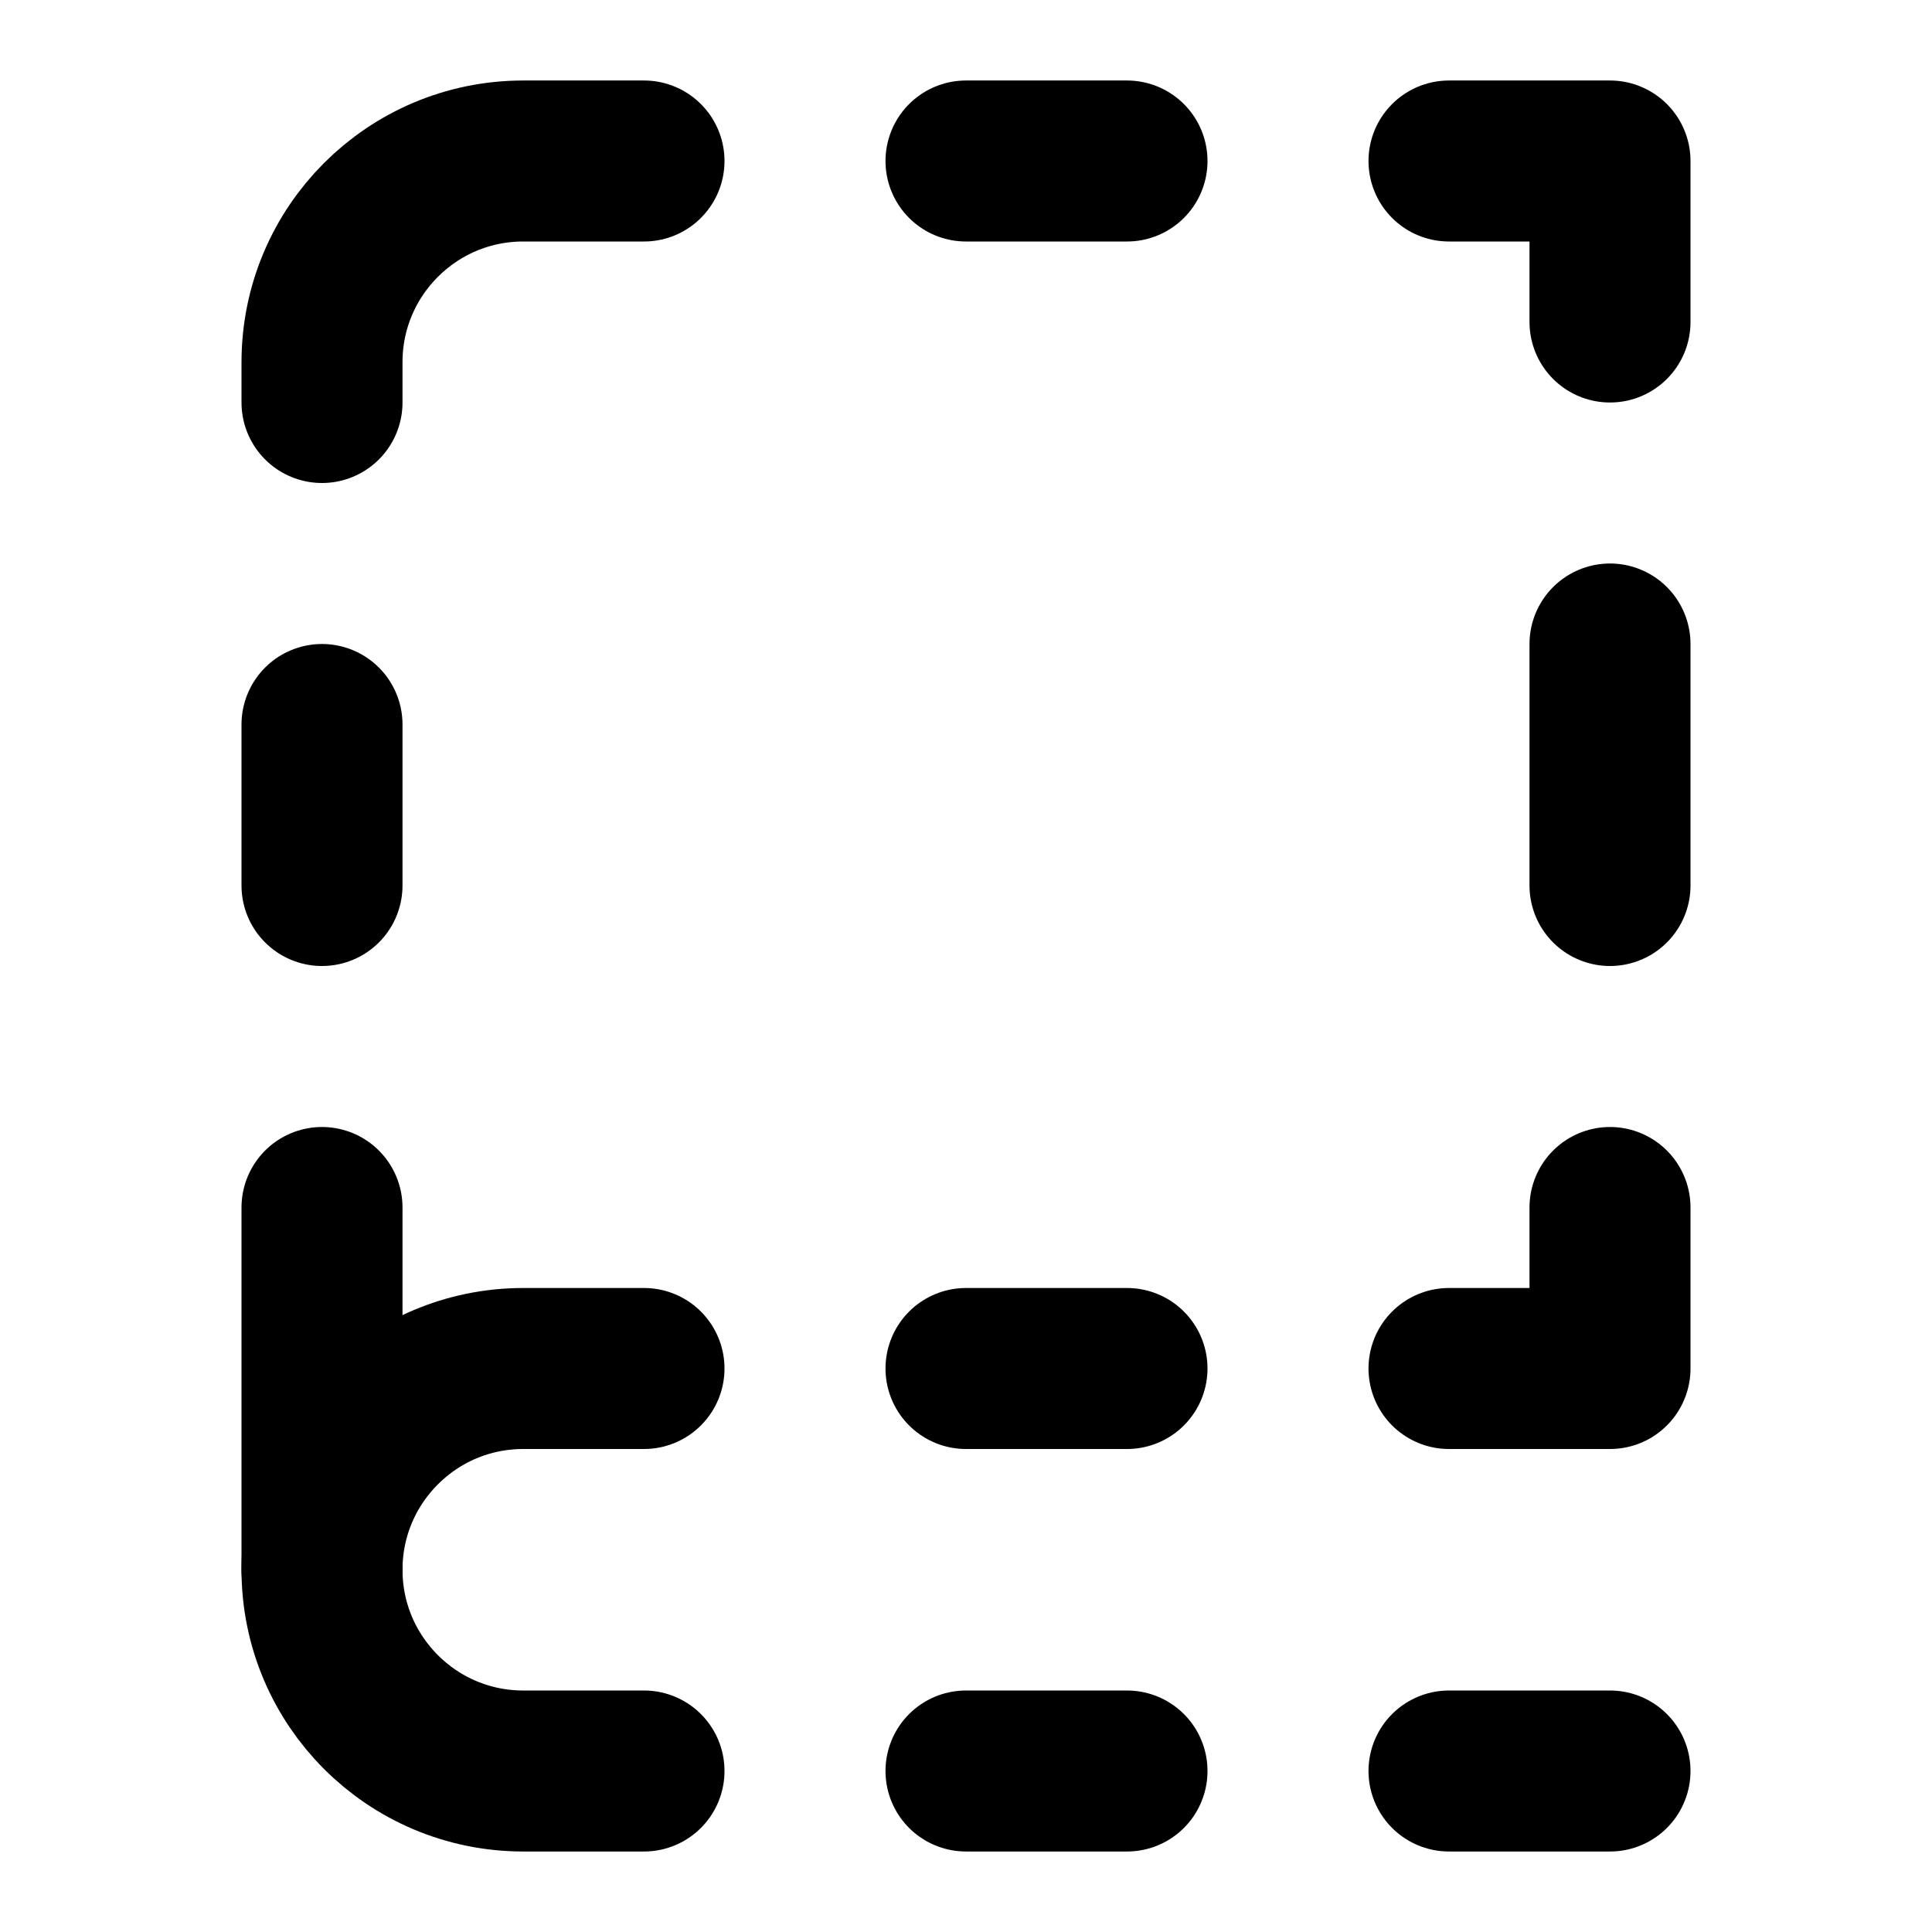
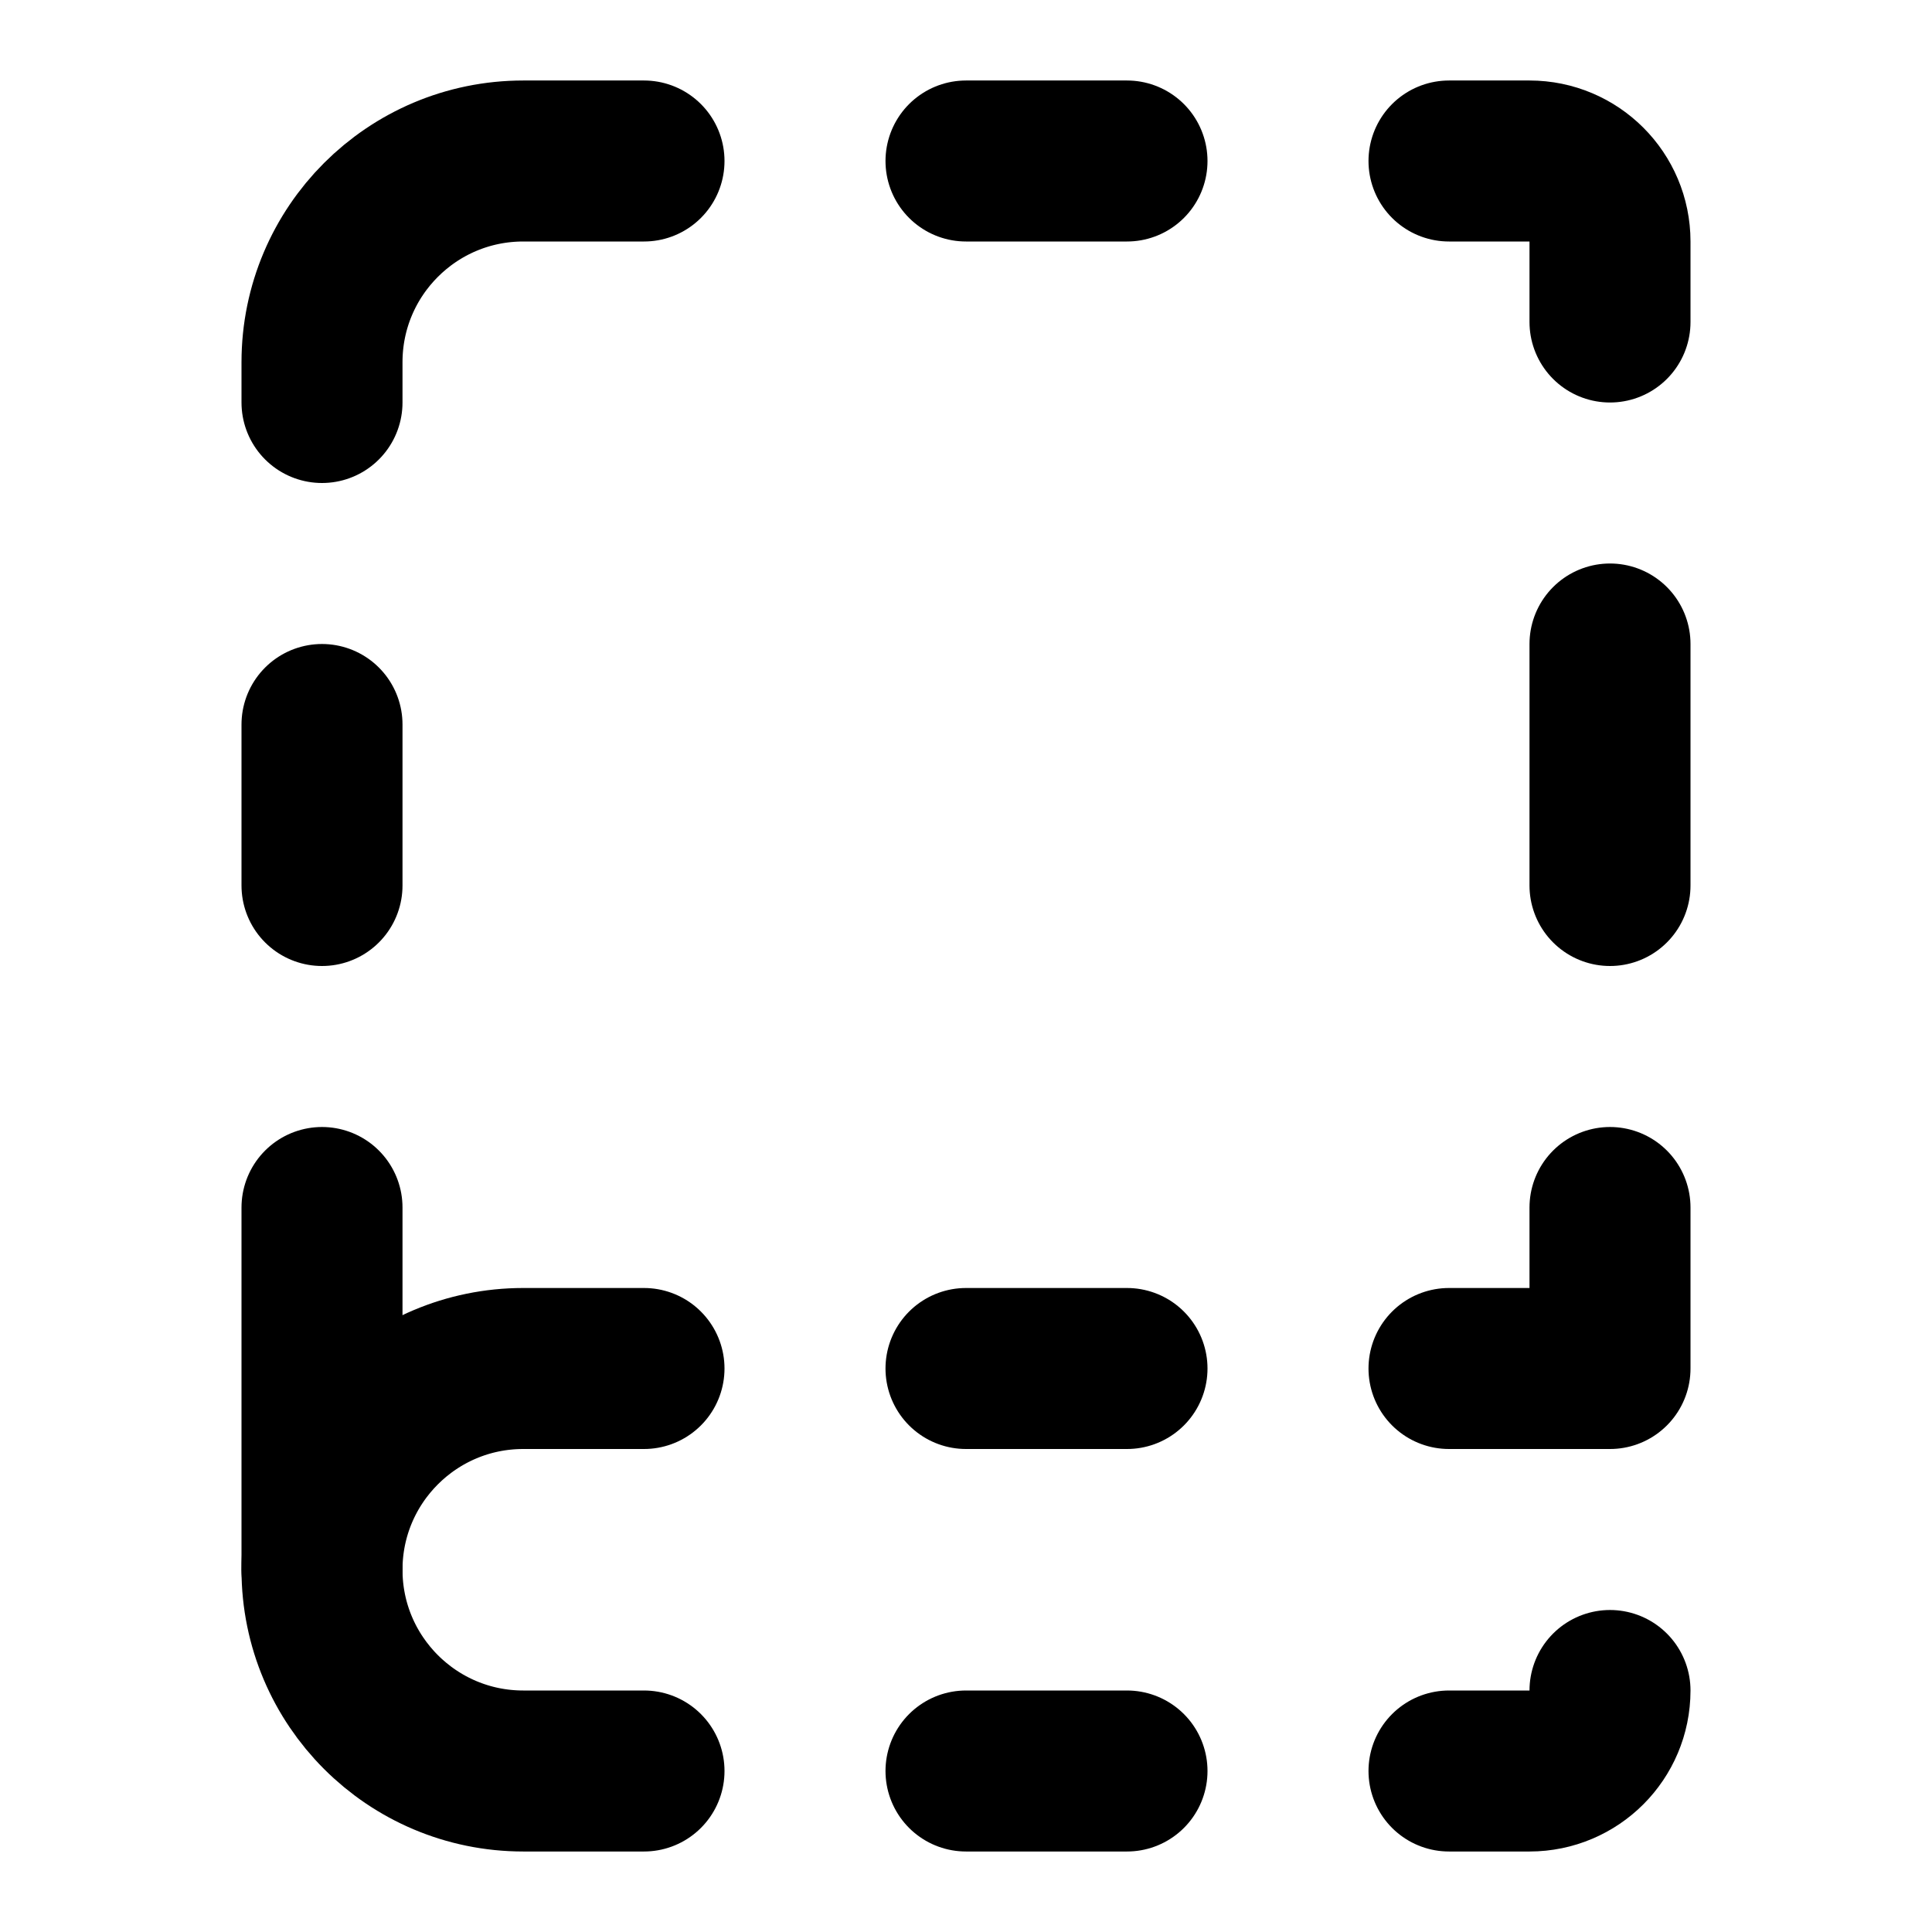
<svg xmlns="http://www.w3.org/2000/svg" width="24" height="24" viewBox="0 0 24 24" fill="none" stroke="currentColor" stroke-width="2" stroke-linecap="round" stroke-linejoin="round">
-   <path d="M20 22h-2" />
+   <path d="M12 17h2" />
+   <path d="M12 22h2" />
+   <path d="M12 2h2" />
+   <path d="M18 22h1a1 1 0 0 0 1-1" />
+   <path d="M18 2h1a1 1 0 0 1 1 1v1" />
  <path d="M20 15v2h-2" />
+   <path d="M20 8v3" />
+   <path d="M4 11V9" />
  <path d="M4 19.5V15" />
-   <path d="M20 8v3" />
-   <path d="M18 2h2v2" />
-   <path d="M4 11V9" />
-   <path d="M12 2h2" />
-   <path d="M12 22h2" />
-   <path d="M12 17h2" />
-   <path d="M8 22H6.5a2.5 2.5 0 0 1 0-5H8" />
  <path d="M4 5v-.5A2.5 2.5 0 0 1 6.5 2H8" />
+   <path d="M8 22H6.5a1 1 0 0 1 0-5H8" />
</svg>
